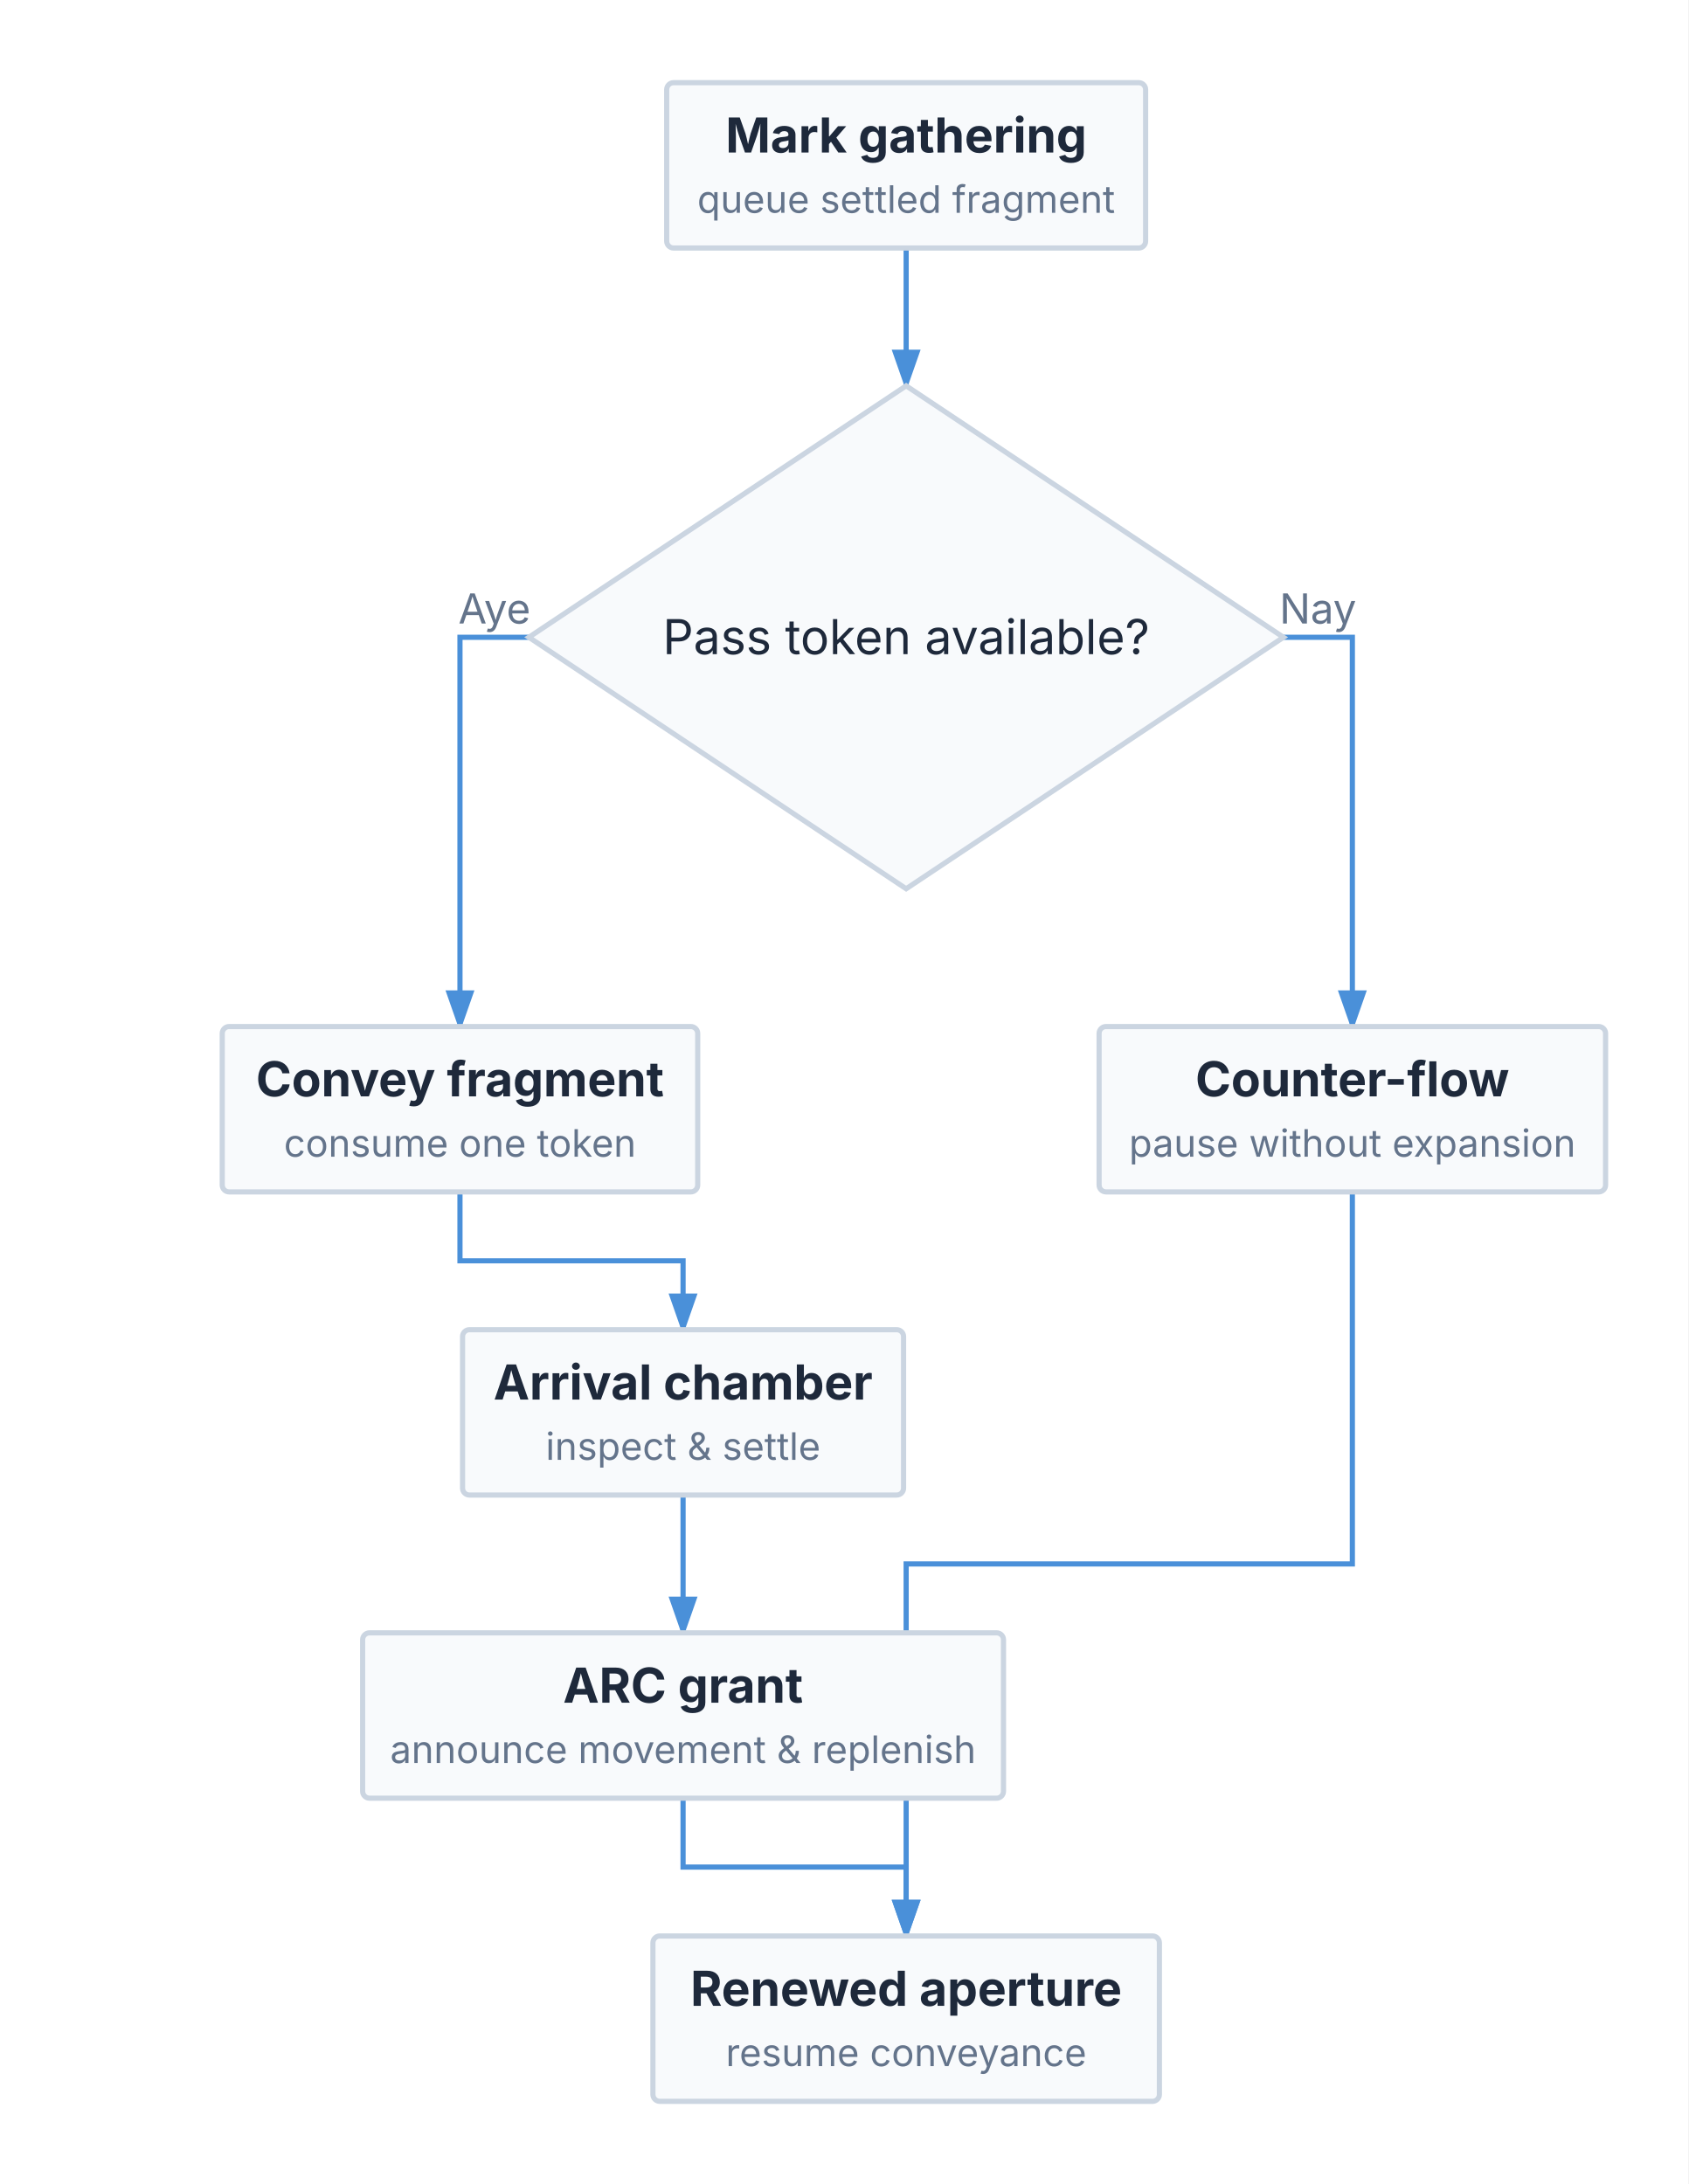
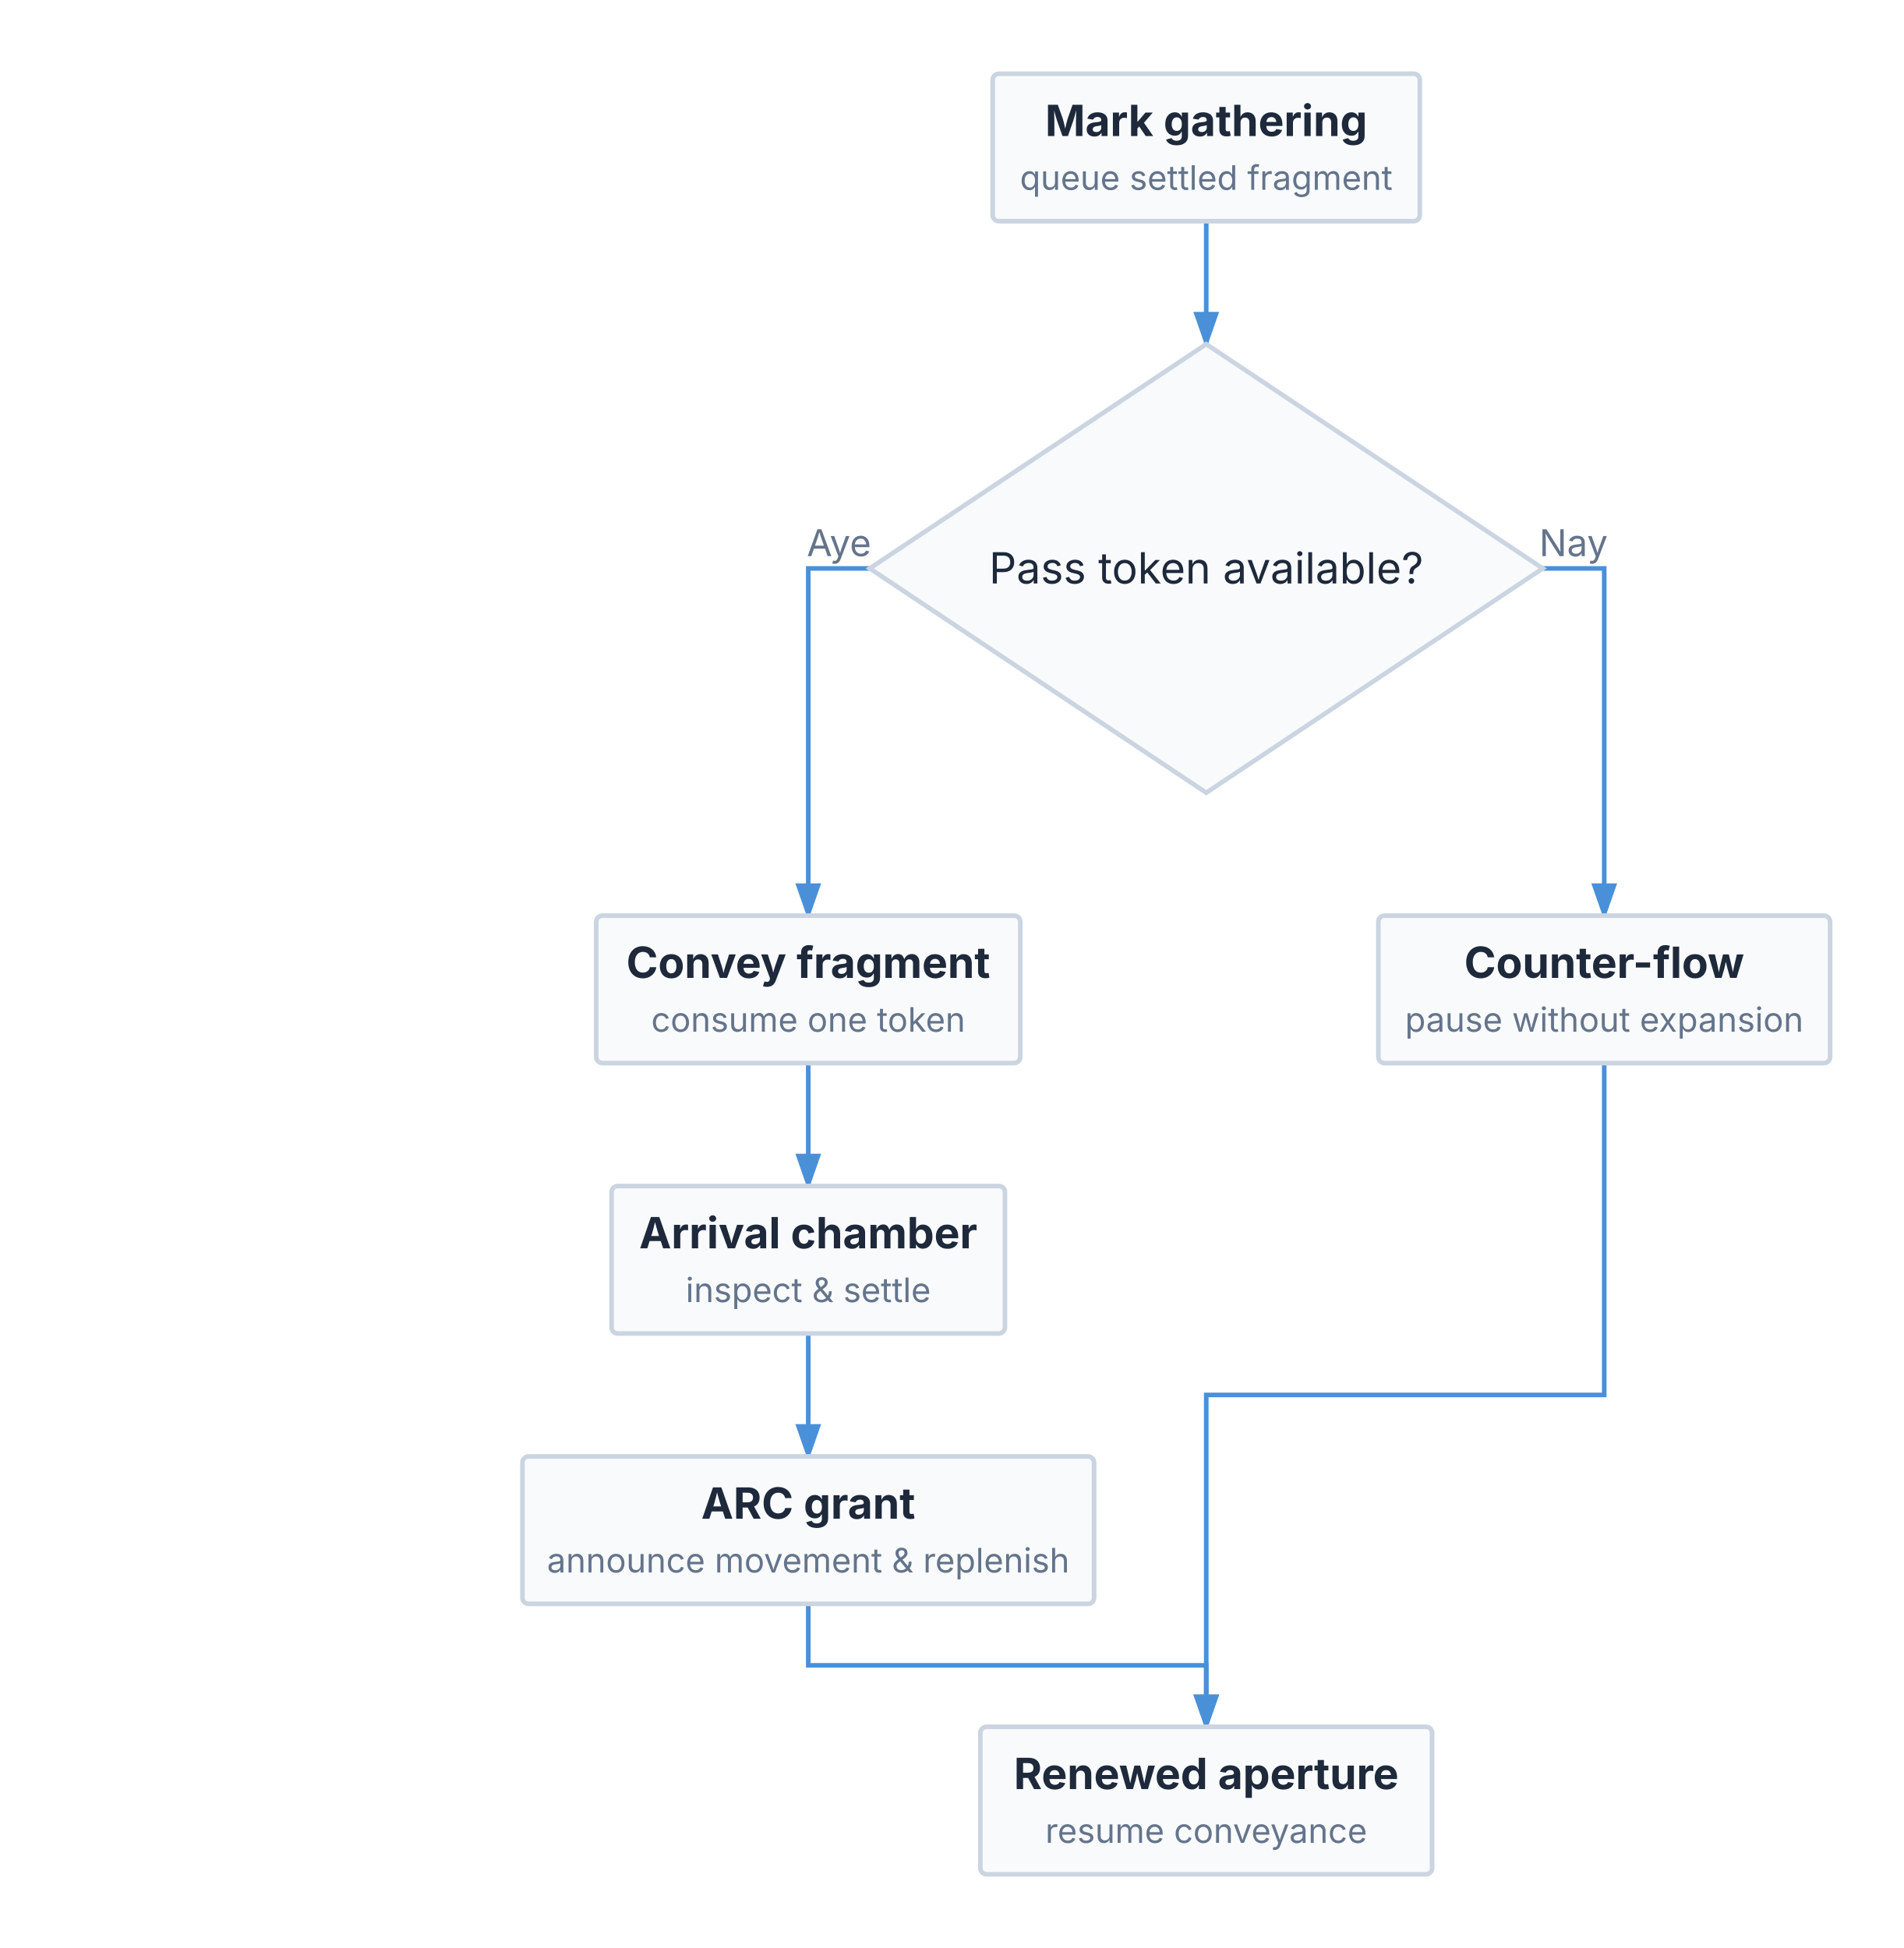
- <svg xmlns="http://www.w3.org/2000/svg" viewBox="0 0 490 634" width="490" height="634">
+ <svg xmlns="http://www.w3.org/2000/svg" viewBox="0 0 619.5 634" width="619.5" height="634">
  <defs>
    <marker id="triton-arrow" markerWidth="8" markerHeight="5.6" refX="7" refY="2.8" orient="auto">
      <polygon points="0 0, 8 2.8, 0 5.6" fill="#4A90D9" />
    </marker>
  </defs>
-   <rect x="0" y="0" width="490" height="634" fill="#FFFFFF" />
-   <path d="M 263 72 L 263 112" stroke="#4A90D9" stroke-width="1.5" fill="none" marker-end="url(#triton-arrow)" />
-   <path d="M 133.5 346 L 133.5 366 L 198.25 366 L 198.25 386" stroke="#4A90D9" stroke-width="1.5" fill="none" marker-end="url(#triton-arrow)" />
-   <path d="M 198.25 434 L 198.25 474" stroke="#4A90D9" stroke-width="1.5" fill="none" marker-end="url(#triton-arrow)" />
-   <path d="M 153.5 185 L 133.5 185 L 133.5 298" stroke="#4A90D9" stroke-width="1.5" fill="none" marker-end="url(#triton-arrow)" />
-   <text x="143.5" y="181" font-size="12" font-family="Inter, system-ui, -apple-system, sans-serif" fill="#64748B" text-anchor="middle">Aye</text>
-   <path d="M 372.5 185 L 392.5 185 L 392.5 298" stroke="#4A90D9" stroke-width="1.5" fill="none" marker-end="url(#triton-arrow)" />
-   <text x="382.5" y="181" font-size="12" font-family="Inter, system-ui, -apple-system, sans-serif" fill="#64748B" text-anchor="middle">Nay</text>
-   <path d="M 198.25 522 L 198.25 542 L 263 542 L 263 562" stroke="#4A90D9" stroke-width="1.5" fill="none" marker-end="url(#triton-arrow)" />
-   <path d="M 392.5 346 L 392.5 454 L 263 454 L 263 562" stroke="#4A90D9" stroke-width="1.5" fill="none" marker-end="url(#triton-arrow)" />
+   <rect x="0" y="0" width="619.5" height="634" fill="#FFFFFF" />
+   <path d="M 392.5 72 L 392.5 112" stroke="#4A90D9" stroke-width="1.5" fill="none" marker-end="url(#triton-arrow)" />
+   <path d="M 263 346 L 263 386" stroke="#4A90D9" stroke-width="1.5" fill="none" marker-end="url(#triton-arrow)" />
+   <path d="M 263 434 L 263 474" stroke="#4A90D9" stroke-width="1.5" fill="none" marker-end="url(#triton-arrow)" />
+   <path d="M 283 185 L 263 185 L 263 298" stroke="#4A90D9" stroke-width="1.5" fill="none" marker-end="url(#triton-arrow)" />
+   <text x="273" y="181" font-size="12" font-family="Inter, system-ui, -apple-system, sans-serif" fill="#64748B" text-anchor="middle">Aye</text>
+   <path d="M 502 185 L 522 185 L 522 298" stroke="#4A90D9" stroke-width="1.5" fill="none" marker-end="url(#triton-arrow)" />
+   <text x="512" y="181" font-size="12" font-family="Inter, system-ui, -apple-system, sans-serif" fill="#64748B" text-anchor="middle">Nay</text>
+   <path d="M 263 522 L 263 542 L 392.5 542 L 392.5 562" stroke="#4A90D9" stroke-width="1.5" fill="none" marker-end="url(#triton-arrow)" />
+   <path d="M 522 346 L 522 454 L 392.5 454 L 392.5 562" stroke="#4A90D9" stroke-width="1.5" fill="none" marker-end="url(#triton-arrow)" />
  <g id="capture">
-     <rect x="193.5" y="24" width="139" height="48" fill="#F8FAFC" stroke="#CBD5E1" stroke-width="1.5" rx="2" />
-     <text x="263" y="44.28" font-size="14" font-family="Inter, system-ui, -apple-system, sans-serif" fill="#1E293B" text-anchor="middle" font-weight="bold">Mark gathering</text>
-     <text x="263" y="61.78" font-size="11" font-family="Inter, system-ui, -apple-system, sans-serif" fill="#64748B" text-anchor="middle">queue settled fragment</text>
+     <rect x="323" y="24" width="139" height="48" fill="#F8FAFC" stroke="#CBD5E1" stroke-width="1.5" rx="2" />
+     <text x="392.5" y="44.28" font-size="14" font-family="Inter, system-ui, -apple-system, sans-serif" fill="#1E293B" text-anchor="middle" font-weight="bold">Mark gathering</text>
+     <text x="392.5" y="61.78" font-size="11" font-family="Inter, system-ui, -apple-system, sans-serif" fill="#64748B" text-anchor="middle">queue settled fragment</text>
  </g>
  <g id="credits">
-     <path d="M 263 112 L 372.5 185 L 263 258 L 153.5 185 Z" stroke="#CBD5E1" stroke-width="1.5" fill="#F8FAFC" />
-     <text x="263" y="189.9" font-size="14" font-family="Inter, system-ui, -apple-system, sans-serif" fill="#1E293B" text-anchor="middle">Pass token available?</text>
+     <path d="M 392.5 112 L 502 185 L 392.5 258 L 283 185 Z" stroke="#CBD5E1" stroke-width="1.5" fill="#F8FAFC" />
+     <text x="392.5" y="189.9" font-size="14" font-family="Inter, system-ui, -apple-system, sans-serif" fill="#1E293B" text-anchor="middle">Pass token available?</text>
  </g>
  <g id="consume">
-     <rect x="64.5" y="298" width="138" height="48" fill="#F8FAFC" stroke="#CBD5E1" stroke-width="1.5" rx="2" />
-     <text x="133.5" y="318.27" font-size="14" font-family="Inter, system-ui, -apple-system, sans-serif" fill="#1E293B" text-anchor="middle" font-weight="bold">Convey fragment</text>
-     <text x="133.5" y="335.78" font-size="11" font-family="Inter, system-ui, -apple-system, sans-serif" fill="#64748B" text-anchor="middle">consume one token</text>
+     <rect x="194" y="298" width="138" height="48" fill="#F8FAFC" stroke="#CBD5E1" stroke-width="1.5" rx="2" />
+     <text x="263" y="318.27" font-size="14" font-family="Inter, system-ui, -apple-system, sans-serif" fill="#1E293B" text-anchor="middle" font-weight="bold">Convey fragment</text>
+     <text x="263" y="335.78" font-size="11" font-family="Inter, system-ui, -apple-system, sans-serif" fill="#64748B" text-anchor="middle">consume one token</text>
  </g>
  <g id="receive">
-     <rect x="134.25" y="386" width="128" height="48" fill="#F8FAFC" stroke="#CBD5E1" stroke-width="1.5" rx="2" />
-     <text x="198.25" y="406.28" font-size="14" font-family="Inter, system-ui, -apple-system, sans-serif" fill="#1E293B" text-anchor="middle" font-weight="bold">Arrival chamber</text>
-     <text x="198.25" y="423.78" font-size="11" font-family="Inter, system-ui, -apple-system, sans-serif" fill="#64748B" text-anchor="middle">inspect &amp; settle</text>
+     <rect x="199" y="386" width="128" height="48" fill="#F8FAFC" stroke="#CBD5E1" stroke-width="1.5" rx="2" />
+     <text x="263" y="406.28" font-size="14" font-family="Inter, system-ui, -apple-system, sans-serif" fill="#1E293B" text-anchor="middle" font-weight="bold">Arrival chamber</text>
+     <text x="263" y="423.78" font-size="11" font-family="Inter, system-ui, -apple-system, sans-serif" fill="#64748B" text-anchor="middle">inspect &amp; settle</text>
  </g>
  <g id="ack">
-     <rect x="105.25" y="474" width="186" height="48" fill="#F8FAFC" stroke="#CBD5E1" stroke-width="1.5" rx="2" />
-     <text x="198.25" y="494.28" font-size="14" font-family="Inter, system-ui, -apple-system, sans-serif" fill="#1E293B" text-anchor="middle" font-weight="bold">ARC grant</text>
-     <text x="198.25" y="511.78" font-size="11" font-family="Inter, system-ui, -apple-system, sans-serif" fill="#64748B" text-anchor="middle">announce movement &amp; replenish</text>
+     <rect x="170" y="474" width="186" height="48" fill="#F8FAFC" stroke="#CBD5E1" stroke-width="1.5" rx="2" />
+     <text x="263" y="494.28" font-size="14" font-family="Inter, system-ui, -apple-system, sans-serif" fill="#1E293B" text-anchor="middle" font-weight="bold">ARC grant</text>
+     <text x="263" y="511.78" font-size="11" font-family="Inter, system-ui, -apple-system, sans-serif" fill="#64748B" text-anchor="middle">announce movement &amp; replenish</text>
  </g>
  <g id="pause">
-     <rect x="319" y="298" width="147" height="48" fill="#F8FAFC" stroke="#CBD5E1" stroke-width="1.5" rx="2" />
-     <text x="392.5" y="318.27" font-size="14" font-family="Inter, system-ui, -apple-system, sans-serif" fill="#1E293B" text-anchor="middle" font-weight="bold">Counter-flow</text>
-     <text x="392.5" y="335.78" font-size="11" font-family="Inter, system-ui, -apple-system, sans-serif" fill="#64748B" text-anchor="middle">pause without expansion</text>
+     <rect x="448.5" y="298" width="147" height="48" fill="#F8FAFC" stroke="#CBD5E1" stroke-width="1.5" rx="2" />
+     <text x="522" y="318.27" font-size="14" font-family="Inter, system-ui, -apple-system, sans-serif" fill="#1E293B" text-anchor="middle" font-weight="bold">Counter-flow</text>
+     <text x="522" y="335.78" font-size="11" font-family="Inter, system-ui, -apple-system, sans-serif" fill="#64748B" text-anchor="middle">pause without expansion</text>
  </g>
  <g id="resume">
-     <rect x="189.5" y="562" width="147" height="48" fill="#F8FAFC" stroke="#CBD5E1" stroke-width="1.5" rx="2" />
-     <text x="263" y="582.28" font-size="14" font-family="Inter, system-ui, -apple-system, sans-serif" fill="#1E293B" text-anchor="middle" font-weight="bold">Renewed aperture</text>
-     <text x="263" y="599.78" font-size="11" font-family="Inter, system-ui, -apple-system, sans-serif" fill="#64748B" text-anchor="middle">resume conveyance</text>
+     <rect x="319" y="562" width="147" height="48" fill="#F8FAFC" stroke="#CBD5E1" stroke-width="1.5" rx="2" />
+     <text x="392.5" y="582.28" font-size="14" font-family="Inter, system-ui, -apple-system, sans-serif" fill="#1E293B" text-anchor="middle" font-weight="bold">Renewed aperture</text>
+     <text x="392.5" y="599.78" font-size="11" font-family="Inter, system-ui, -apple-system, sans-serif" fill="#64748B" text-anchor="middle">resume conveyance</text>
  </g>
</svg>
